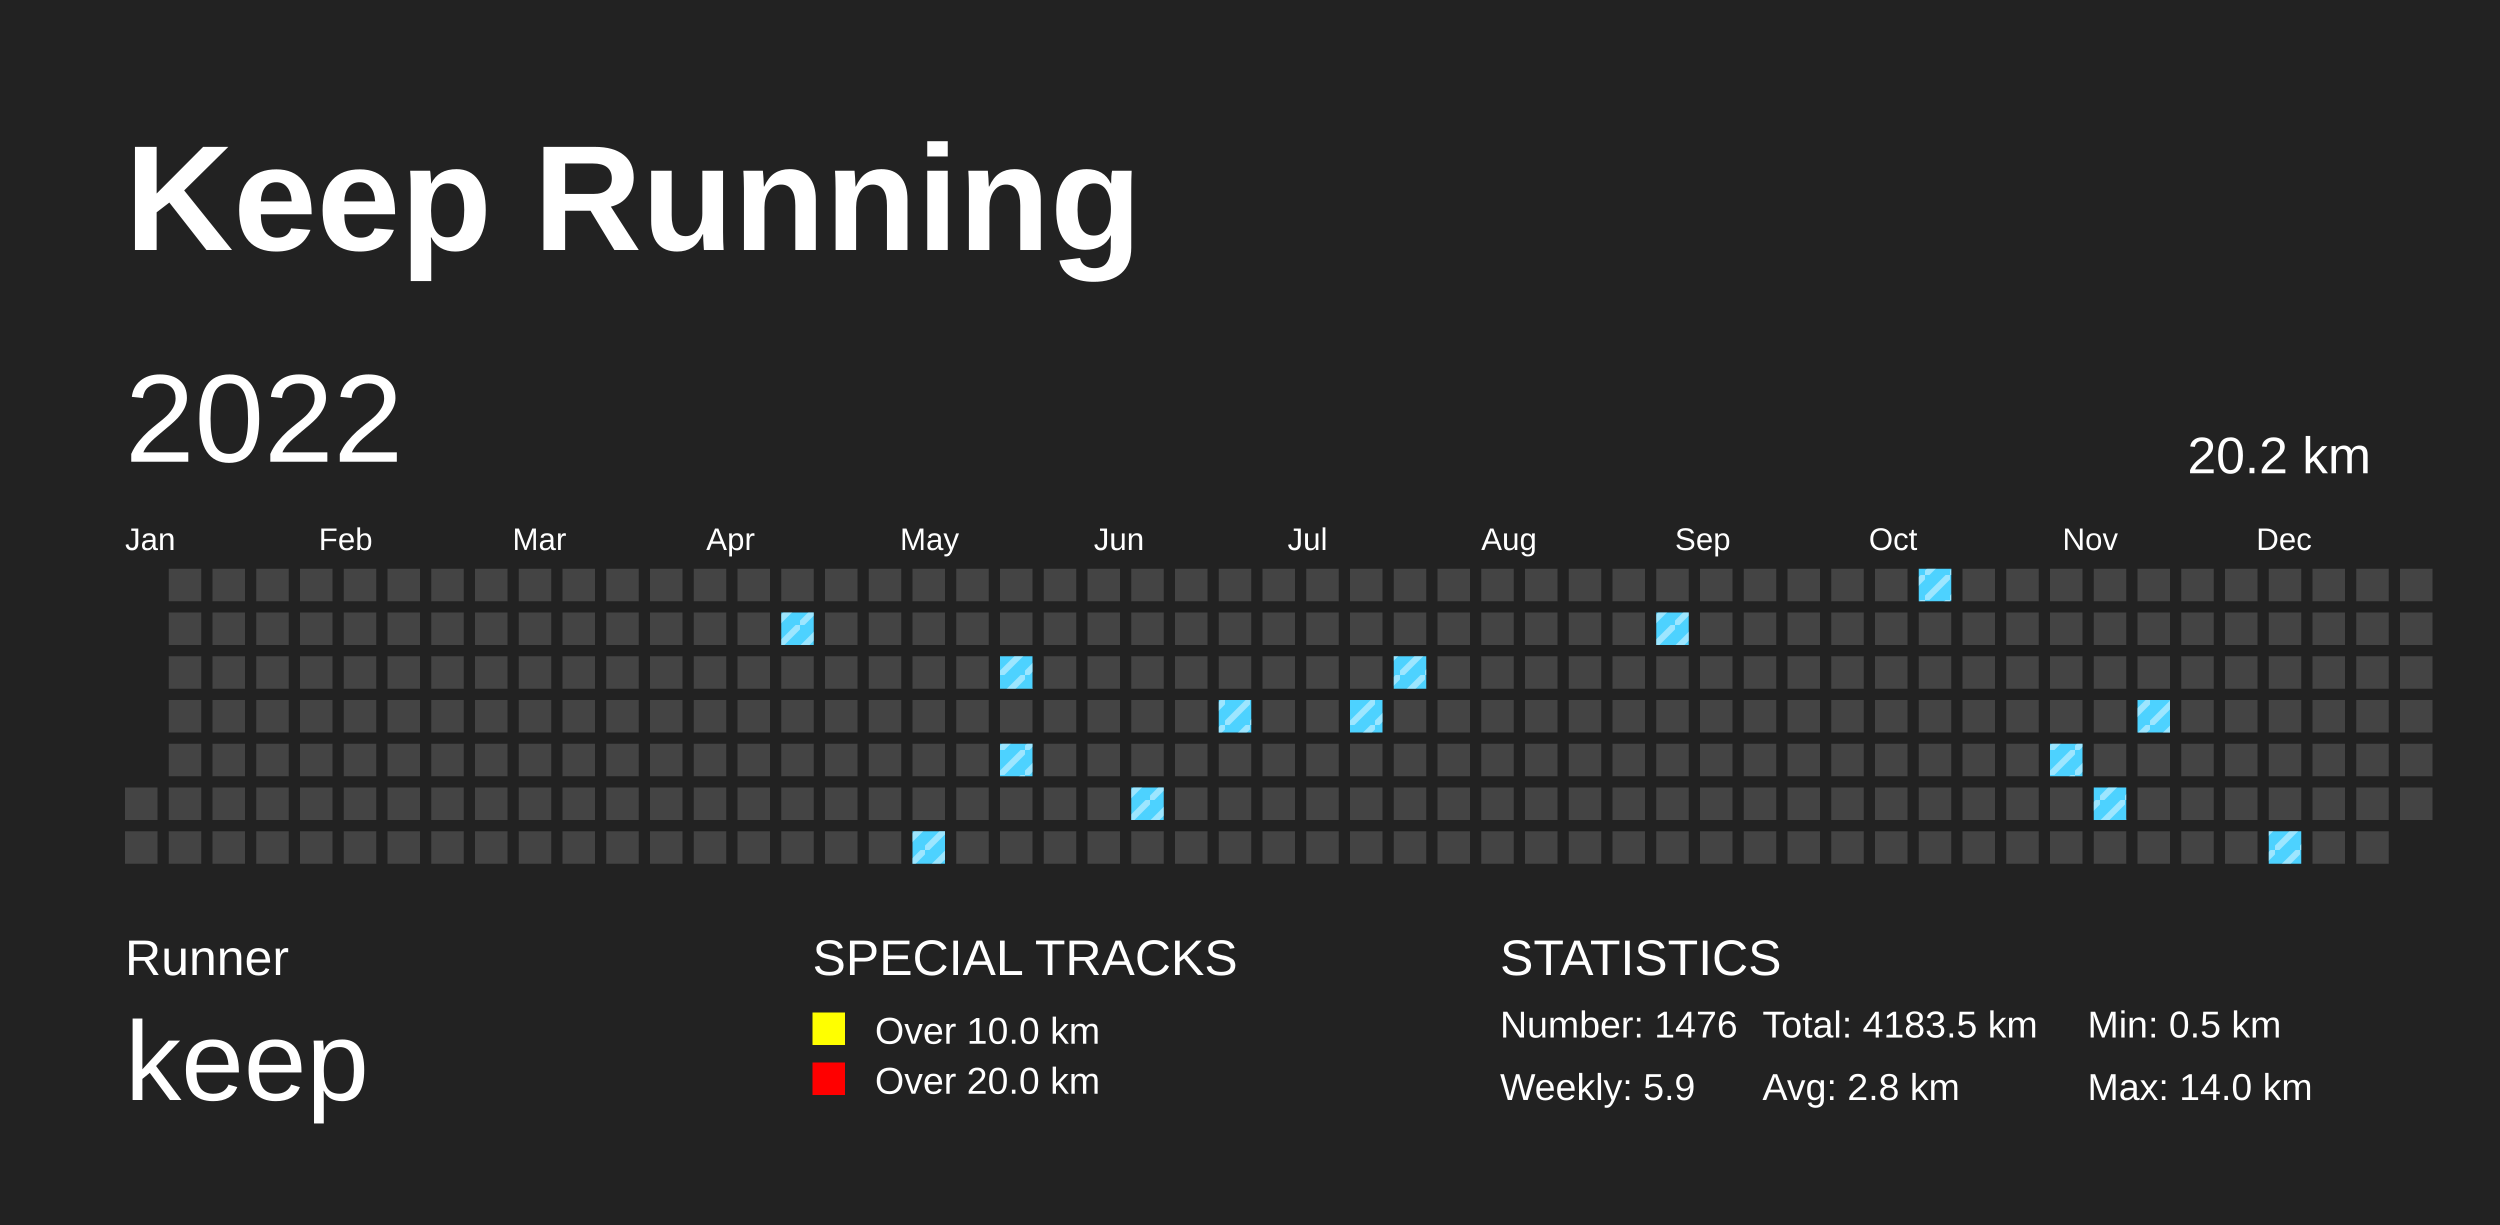
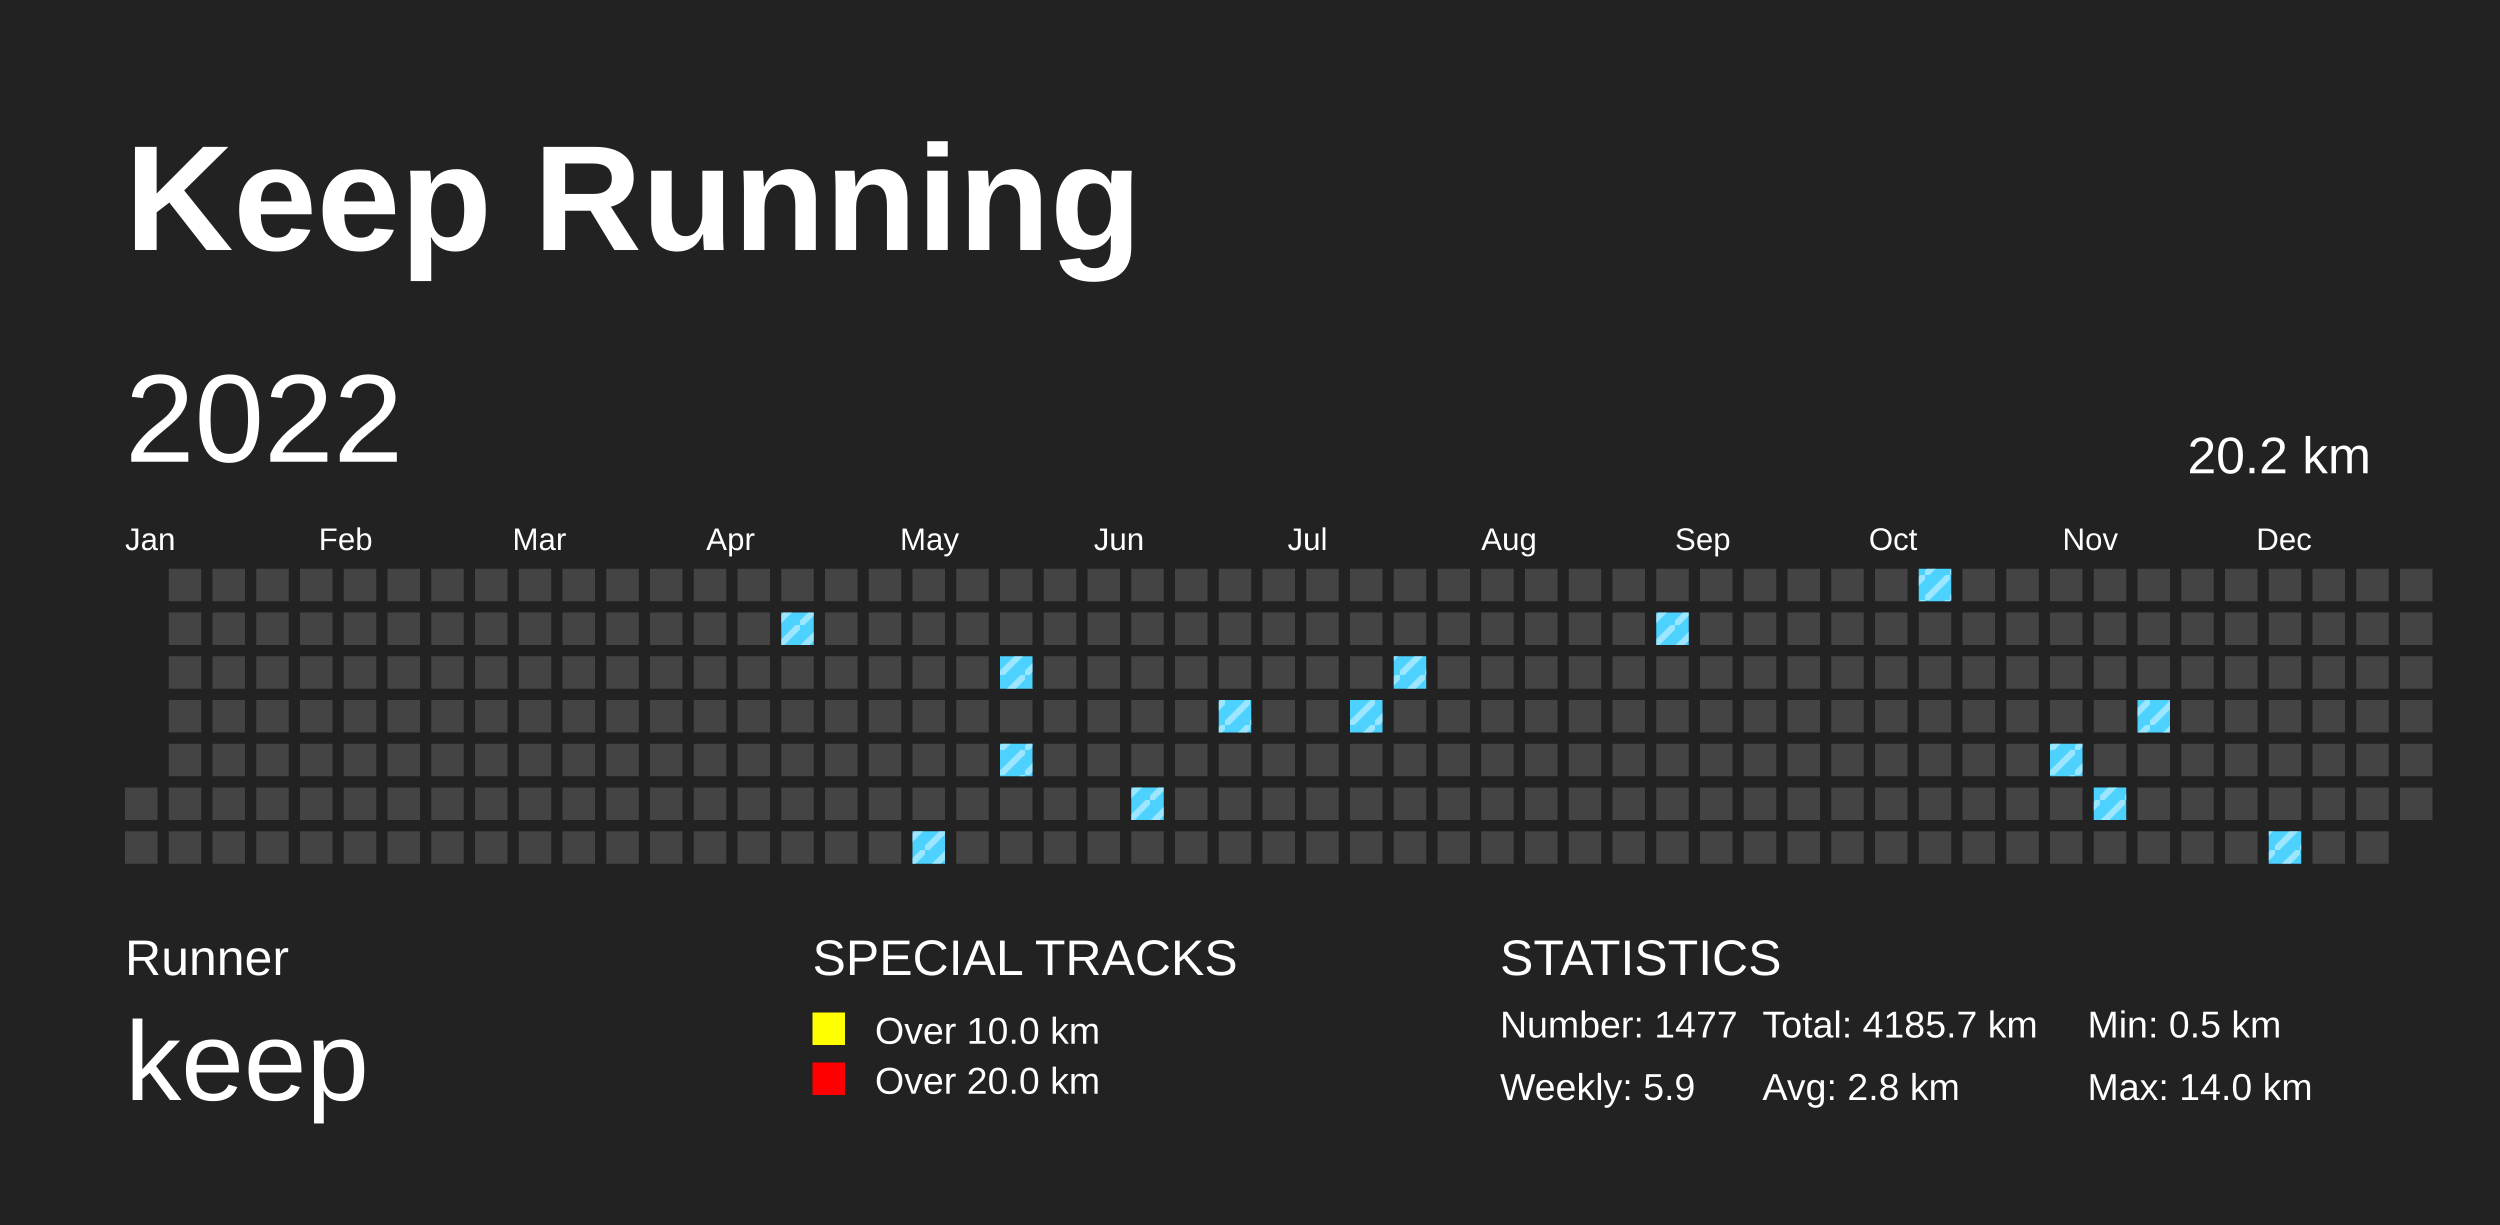
<svg xmlns="http://www.w3.org/2000/svg" baseProfile="full" height="98mm" version="1.1" viewBox="0,0,200,98" width="200mm">
  <defs>
    <pattern height="2" id="indoor-stripe" patternUnits="userSpaceOnUse" width="2">
      <line stroke="white" stroke-opacity="0.45" stroke-width="0.5" x1="0" x2="2" y1="2" y2="0" />
    </pattern>
  </defs>
  <rect fill="#222222" height="98" width="200" x="0" y="0" />
  <text fill="#FFFFFF" style="font-size:12px; font-family:Arial; font-weight:bold;" x="10" y="20">Keep Running</text>
  <text fill="#FFFFFF" style="font-size:4px; font-family:Arial" x="10" y="78">Runner</text>
  <text fill="#FFFFFF" style="font-size:9px; font-family:Arial" x="10" y="88">keep</text>
  <text fill="#FFFFFF" style="font-size:4px; font-family:Arial" x="65" y="78">SPECIAL TRACKS</text>
  <rect fill="yellow" height="2.6" width="2.6" x="65" y="81" />
  <text fill="#FFFFFF" style="font-size:3px; font-family:Arial" x="70" y="83.5">Over 10.0 km</text>
  <rect fill="red" height="2.6" width="2.6" x="65" y="85" />
  <text fill="#FFFFFF" style="font-size:3px; font-family:Arial" x="70" y="87.5">Over 20.0 km</text>
  <text fill="#FFFFFF" style="font-size:4px; font-family:Arial" x="120" y="78">STATISTICS</text>
-   <text fill="#FFFFFF" style="font-size:3px; font-family:Arial" x="120" y="83">Number: 1476</text>
+   <text fill="#FFFFFF" style="font-size:3px; font-family:Arial" x="120" y="83">Number: 1477</text>
  <text fill="#FFFFFF" style="font-size:3px; font-family:Arial" x="120" y="88">Weekly: 5.9</text>
-   <text fill="#FFFFFF" style="font-size:3px; font-family:Arial" x="141" y="83">Total: 4183.5 km</text>
+   <text fill="#FFFFFF" style="font-size:3px; font-family:Arial" x="141" y="83">Total: 4185.7 km</text>
  <text fill="#FFFFFF" style="font-size:3px; font-family:Arial" x="141" y="88">Avg: 2.8 km</text>
  <text fill="#FFFFFF" style="font-size:3px; font-family:Arial" x="167" y="83">Min: 0.5 km</text>
  <text fill="#FFFFFF" style="font-size:3px; font-family:Arial" x="167" y="88">Max: 14.0 km</text>
  <text dominant-baseline="hanging" fill="#FFFFFF" style="font-size:10.0px; font-family:Arial;" x="10" y="30">2022</text>
  <text dominant-baseline="hanging" fill="#FFFFFF" style="font-size:4.125px; font-family:Arial;" x="175" y="35">20.2 km</text>
  <text fill="#FFFFFF" style="font-size:2.5px; font-family:Arial" x="10.0" y="44">Jan</text>
  <text fill="#FFFFFF" style="font-size:2.5px; font-family:Arial" x="25.5" y="44">Feb</text>
  <text fill="#FFFFFF" style="font-size:2.5px; font-family:Arial" x="41.0" y="44">Mar</text>
  <text fill="#FFFFFF" style="font-size:2.5px; font-family:Arial" x="56.5" y="44">Apr</text>
  <text fill="#FFFFFF" style="font-size:2.5px; font-family:Arial" x="72.0" y="44">May</text>
  <text fill="#FFFFFF" style="font-size:2.5px; font-family:Arial" x="87.5" y="44">Jun</text>
  <text fill="#FFFFFF" style="font-size:2.5px; font-family:Arial" x="103.0" y="44">Jul</text>
  <text fill="#FFFFFF" style="font-size:2.5px; font-family:Arial" x="118.5" y="44">Aug</text>
  <text fill="#FFFFFF" style="font-size:2.5px; font-family:Arial" x="134.0" y="44">Sep</text>
  <text fill="#FFFFFF" style="font-size:2.5px; font-family:Arial" x="149.5" y="44">Oct</text>
  <text fill="#FFFFFF" style="font-size:2.5px; font-family:Arial" x="165.0" y="44">Nov</text>
  <text fill="#FFFFFF" style="font-size:2.5px; font-family:Arial" x="180.5" y="44">Dec</text>
  <rect fill="#444444" height="2.6" width="2.6" x="10.0" y="63.0" />
  <rect fill="#444444" height="2.6" width="2.6" x="10.0" y="66.5" />
  <rect fill="#444444" height="2.6" width="2.6" x="13.5" y="45.5" />
  <rect fill="#444444" height="2.6" width="2.6" x="13.5" y="49.0" />
  <rect fill="#444444" height="2.6" width="2.6" x="13.5" y="52.5" />
  <rect fill="#444444" height="2.6" width="2.6" x="13.5" y="56.0" />
  <rect fill="#444444" height="2.6" width="2.6" x="13.5" y="59.5" />
  <rect fill="#444444" height="2.6" width="2.6" x="13.5" y="63.0" />
  <rect fill="#444444" height="2.6" width="2.6" x="13.5" y="66.5" />
  <rect fill="#444444" height="2.6" width="2.6" x="17.0" y="45.5" />
  <rect fill="#444444" height="2.6" width="2.6" x="17.0" y="49.0" />
  <rect fill="#444444" height="2.6" width="2.6" x="17.0" y="52.5" />
  <rect fill="#444444" height="2.6" width="2.6" x="17.0" y="56.0" />
  <rect fill="#444444" height="2.6" width="2.6" x="17.0" y="59.5" />
  <rect fill="#444444" height="2.6" width="2.6" x="17.0" y="63.0" />
  <rect fill="#444444" height="2.6" width="2.6" x="17.0" y="66.5" />
  <rect fill="#444444" height="2.6" width="2.6" x="20.5" y="45.5" />
  <rect fill="#444444" height="2.6" width="2.6" x="20.5" y="49.0" />
  <rect fill="#444444" height="2.6" width="2.6" x="20.5" y="52.5" />
  <rect fill="#444444" height="2.6" width="2.6" x="20.5" y="56.0" />
  <rect fill="#444444" height="2.6" width="2.6" x="20.5" y="59.5" />
  <rect fill="#444444" height="2.6" width="2.6" x="20.5" y="63.0" />
  <rect fill="#444444" height="2.6" width="2.6" x="20.5" y="66.5" />
  <rect fill="#444444" height="2.6" width="2.6" x="24.0" y="45.5" />
  <rect fill="#444444" height="2.6" width="2.6" x="24.0" y="49.0" />
  <rect fill="#444444" height="2.6" width="2.6" x="24.0" y="52.5" />
  <rect fill="#444444" height="2.6" width="2.6" x="24.0" y="56.0" />
  <rect fill="#444444" height="2.6" width="2.6" x="24.0" y="59.5" />
  <rect fill="#444444" height="2.6" width="2.6" x="24.0" y="63.0" />
  <rect fill="#444444" height="2.6" width="2.6" x="24.0" y="66.5" />
  <rect fill="#444444" height="2.6" width="2.6" x="27.5" y="45.5" />
  <rect fill="#444444" height="2.6" width="2.6" x="27.5" y="49.0" />
  <rect fill="#444444" height="2.6" width="2.6" x="27.5" y="52.5" />
  <rect fill="#444444" height="2.6" width="2.6" x="27.5" y="56.0" />
  <rect fill="#444444" height="2.6" width="2.6" x="27.5" y="59.5" />
  <rect fill="#444444" height="2.6" width="2.6" x="27.5" y="63.0" />
  <rect fill="#444444" height="2.6" width="2.6" x="27.5" y="66.5" />
  <rect fill="#444444" height="2.6" width="2.6" x="31.0" y="45.5" />
  <rect fill="#444444" height="2.6" width="2.6" x="31.0" y="49.0" />
  <rect fill="#444444" height="2.6" width="2.6" x="31.0" y="52.5" />
  <rect fill="#444444" height="2.6" width="2.6" x="31.0" y="56.0" />
  <rect fill="#444444" height="2.6" width="2.6" x="31.0" y="59.5" />
  <rect fill="#444444" height="2.6" width="2.6" x="31.0" y="63.0" />
  <rect fill="#444444" height="2.6" width="2.6" x="31.0" y="66.5" />
  <rect fill="#444444" height="2.6" width="2.6" x="34.5" y="45.5" />
  <rect fill="#444444" height="2.6" width="2.6" x="34.5" y="49.0" />
  <rect fill="#444444" height="2.6" width="2.6" x="34.5" y="52.5" />
  <rect fill="#444444" height="2.6" width="2.6" x="34.5" y="56.0" />
  <rect fill="#444444" height="2.6" width="2.6" x="34.5" y="59.5" />
  <rect fill="#444444" height="2.6" width="2.6" x="34.5" y="63.0" />
  <rect fill="#444444" height="2.6" width="2.6" x="34.5" y="66.5" />
  <rect fill="#444444" height="2.6" width="2.6" x="38.0" y="45.5" />
  <rect fill="#444444" height="2.6" width="2.6" x="38.0" y="49.0" />
  <rect fill="#444444" height="2.6" width="2.6" x="38.0" y="52.5" />
  <rect fill="#444444" height="2.6" width="2.6" x="38.0" y="56.0" />
  <rect fill="#444444" height="2.6" width="2.6" x="38.0" y="59.5" />
  <rect fill="#444444" height="2.6" width="2.6" x="38.0" y="63.0" />
  <rect fill="#444444" height="2.6" width="2.6" x="38.0" y="66.5" />
  <rect fill="#444444" height="2.6" width="2.6" x="41.5" y="45.5" />
  <rect fill="#444444" height="2.6" width="2.6" x="41.5" y="49.0" />
  <rect fill="#444444" height="2.6" width="2.6" x="41.5" y="52.5" />
  <rect fill="#444444" height="2.6" width="2.6" x="41.5" y="56.0" />
  <rect fill="#444444" height="2.6" width="2.6" x="41.5" y="59.5" />
  <rect fill="#444444" height="2.6" width="2.6" x="41.5" y="63.0" />
  <rect fill="#444444" height="2.6" width="2.6" x="41.5" y="66.5" />
  <rect fill="#444444" height="2.6" width="2.6" x="45.0" y="45.5" />
  <rect fill="#444444" height="2.6" width="2.6" x="45.0" y="49.0" />
  <rect fill="#444444" height="2.6" width="2.6" x="45.0" y="52.5" />
  <rect fill="#444444" height="2.6" width="2.6" x="45.0" y="56.0" />
  <rect fill="#444444" height="2.6" width="2.6" x="45.0" y="59.5" />
  <rect fill="#444444" height="2.6" width="2.6" x="45.0" y="63.0" />
  <rect fill="#444444" height="2.6" width="2.6" x="45.0" y="66.5" />
  <rect fill="#444444" height="2.6" width="2.6" x="48.5" y="45.5" />
  <rect fill="#444444" height="2.6" width="2.6" x="48.5" y="49.0" />
  <rect fill="#444444" height="2.6" width="2.6" x="48.5" y="52.5" />
  <rect fill="#444444" height="2.6" width="2.6" x="48.5" y="56.0" />
  <rect fill="#444444" height="2.6" width="2.6" x="48.5" y="59.5" />
  <rect fill="#444444" height="2.6" width="2.6" x="48.5" y="63.0" />
  <rect fill="#444444" height="2.6" width="2.6" x="48.5" y="66.5" />
  <rect fill="#444444" height="2.6" width="2.6" x="52.0" y="45.5" />
  <rect fill="#444444" height="2.6" width="2.6" x="52.0" y="49.0" />
  <rect fill="#444444" height="2.6" width="2.6" x="52.0" y="52.5" />
  <rect fill="#444444" height="2.6" width="2.6" x="52.0" y="56.0" />
  <rect fill="#444444" height="2.6" width="2.6" x="52.0" y="59.5" />
  <rect fill="#444444" height="2.6" width="2.6" x="52.0" y="63.0" />
  <rect fill="#444444" height="2.6" width="2.6" x="52.0" y="66.5" />
  <rect fill="#444444" height="2.6" width="2.6" x="55.5" y="45.5" />
  <rect fill="#444444" height="2.6" width="2.6" x="55.5" y="49.0" />
  <rect fill="#444444" height="2.6" width="2.6" x="55.5" y="52.5" />
  <rect fill="#444444" height="2.6" width="2.6" x="55.5" y="56.0" />
  <rect fill="#444444" height="2.6" width="2.6" x="55.5" y="59.5" />
  <rect fill="#444444" height="2.6" width="2.6" x="55.5" y="63.0" />
  <rect fill="#444444" height="2.6" width="2.6" x="55.5" y="66.5" />
  <rect fill="#444444" height="2.6" width="2.6" x="59.0" y="45.5" />
  <rect fill="#444444" height="2.6" width="2.6" x="59.0" y="49.0" />
  <rect fill="#444444" height="2.6" width="2.6" x="59.0" y="52.5" />
  <rect fill="#444444" height="2.6" width="2.6" x="59.0" y="56.0" />
  <rect fill="#444444" height="2.6" width="2.6" x="59.0" y="59.5" />
  <rect fill="#444444" height="2.6" width="2.6" x="59.0" y="63.0" />
  <rect fill="#444444" height="2.6" width="2.6" x="59.0" y="66.5" />
  <rect fill="#444444" height="2.6" width="2.6" x="62.5" y="45.5" />
  <rect fill="#4DD2FF" height="2.6" width="2.6" x="62.5" y="49.0" />
  <rect fill="url(#indoor-stripe)" height="2.6" style="pointer-events: none;" width="2.6" x="62.5" y="49.0" />
  <rect fill="#444444" height="2.6" width="2.6" x="62.5" y="52.5" />
  <rect fill="#444444" height="2.6" width="2.6" x="62.5" y="56.0" />
  <rect fill="#444444" height="2.6" width="2.6" x="62.5" y="59.5" />
  <rect fill="#444444" height="2.6" width="2.6" x="62.5" y="63.0" />
  <rect fill="#444444" height="2.6" width="2.6" x="62.5" y="66.5" />
  <rect fill="#444444" height="2.6" width="2.6" x="66.0" y="45.5" />
  <rect fill="#444444" height="2.6" width="2.6" x="66.0" y="49.0" />
  <rect fill="#444444" height="2.6" width="2.6" x="66.0" y="52.5" />
  <rect fill="#444444" height="2.6" width="2.6" x="66.0" y="56.0" />
  <rect fill="#444444" height="2.6" width="2.6" x="66.0" y="59.5" />
  <rect fill="#444444" height="2.6" width="2.6" x="66.0" y="63.0" />
  <rect fill="#444444" height="2.6" width="2.6" x="66.0" y="66.5" />
  <rect fill="#444444" height="2.6" width="2.6" x="69.5" y="45.5" />
  <rect fill="#444444" height="2.6" width="2.6" x="69.5" y="49.0" />
  <rect fill="#444444" height="2.6" width="2.6" x="69.5" y="52.5" />
  <rect fill="#444444" height="2.6" width="2.6" x="69.5" y="56.0" />
  <rect fill="#444444" height="2.6" width="2.6" x="69.5" y="59.5" />
  <rect fill="#444444" height="2.6" width="2.6" x="69.5" y="63.0" />
  <rect fill="#444444" height="2.6" width="2.6" x="69.5" y="66.5" />
  <rect fill="#444444" height="2.6" width="2.6" x="73.0" y="45.5" />
  <rect fill="#444444" height="2.6" width="2.6" x="73.0" y="49.0" />
  <rect fill="#444444" height="2.6" width="2.6" x="73.0" y="52.5" />
  <rect fill="#444444" height="2.6" width="2.6" x="73.0" y="56.0" />
  <rect fill="#444444" height="2.6" width="2.6" x="73.0" y="59.5" />
  <rect fill="#444444" height="2.6" width="2.6" x="73.0" y="63.0" />
  <rect fill="#4DD2FF" height="2.6" width="2.6" x="73.0" y="66.5" />
  <rect fill="url(#indoor-stripe)" height="2.6" style="pointer-events: none;" width="2.6" x="73.0" y="66.5" />
  <rect fill="#444444" height="2.6" width="2.6" x="76.5" y="45.5" />
  <rect fill="#444444" height="2.6" width="2.6" x="76.5" y="49.0" />
  <rect fill="#444444" height="2.6" width="2.6" x="76.5" y="52.5" />
  <rect fill="#444444" height="2.6" width="2.6" x="76.5" y="56.0" />
  <rect fill="#444444" height="2.6" width="2.6" x="76.5" y="59.5" />
  <rect fill="#444444" height="2.6" width="2.6" x="76.5" y="63.0" />
  <rect fill="#444444" height="2.6" width="2.6" x="76.5" y="66.5" />
  <rect fill="#444444" height="2.6" width="2.6" x="80.0" y="45.5" />
  <rect fill="#444444" height="2.6" width="2.6" x="80.0" y="49.0" />
  <rect fill="#4DD2FF" height="2.6" width="2.6" x="80.0" y="52.5" />
  <rect fill="url(#indoor-stripe)" height="2.6" style="pointer-events: none;" width="2.6" x="80.0" y="52.5" />
  <rect fill="#444444" height="2.6" width="2.6" x="80.0" y="56.0" />
  <rect fill="#4DD2FF" height="2.6" width="2.6" x="80.0" y="59.5" />
  <rect fill="url(#indoor-stripe)" height="2.6" style="pointer-events: none;" width="2.6" x="80.0" y="59.5" />
  <rect fill="#444444" height="2.6" width="2.6" x="80.0" y="63.0" />
  <rect fill="#444444" height="2.6" width="2.6" x="80.0" y="66.5" />
  <rect fill="#444444" height="2.6" width="2.6" x="83.5" y="45.5" />
  <rect fill="#444444" height="2.6" width="2.6" x="83.5" y="49.0" />
  <rect fill="#444444" height="2.6" width="2.6" x="83.5" y="52.5" />
  <rect fill="#444444" height="2.6" width="2.6" x="83.5" y="56.0" />
  <rect fill="#444444" height="2.6" width="2.6" x="83.5" y="59.5" />
  <rect fill="#444444" height="2.6" width="2.6" x="83.5" y="63.0" />
  <rect fill="#444444" height="2.6" width="2.6" x="83.5" y="66.5" />
  <rect fill="#444444" height="2.6" width="2.6" x="87.0" y="45.5" />
  <rect fill="#444444" height="2.6" width="2.6" x="87.0" y="49.0" />
  <rect fill="#444444" height="2.6" width="2.6" x="87.0" y="52.5" />
  <rect fill="#444444" height="2.6" width="2.6" x="87.0" y="56.0" />
  <rect fill="#444444" height="2.6" width="2.6" x="87.0" y="59.5" />
  <rect fill="#444444" height="2.6" width="2.6" x="87.0" y="63.0" />
  <rect fill="#444444" height="2.6" width="2.6" x="87.0" y="66.5" />
  <rect fill="#444444" height="2.6" width="2.6" x="90.5" y="45.5" />
  <rect fill="#444444" height="2.6" width="2.6" x="90.5" y="49.0" />
  <rect fill="#444444" height="2.6" width="2.6" x="90.5" y="52.5" />
  <rect fill="#444444" height="2.6" width="2.6" x="90.5" y="56.0" />
  <rect fill="#444444" height="2.6" width="2.6" x="90.5" y="59.5" />
  <rect fill="#4DD2FF" height="2.6" width="2.6" x="90.5" y="63.0" />
  <rect fill="url(#indoor-stripe)" height="2.6" style="pointer-events: none;" width="2.6" x="90.5" y="63.0" />
  <rect fill="#444444" height="2.6" width="2.6" x="90.5" y="66.5" />
  <rect fill="#444444" height="2.6" width="2.6" x="94.0" y="45.5" />
  <rect fill="#444444" height="2.6" width="2.6" x="94.0" y="49.0" />
  <rect fill="#444444" height="2.6" width="2.6" x="94.0" y="52.5" />
  <rect fill="#444444" height="2.6" width="2.6" x="94.0" y="56.0" />
  <rect fill="#444444" height="2.6" width="2.6" x="94.0" y="59.5" />
  <rect fill="#444444" height="2.6" width="2.6" x="94.0" y="63.0" />
  <rect fill="#444444" height="2.6" width="2.6" x="94.0" y="66.5" />
  <rect fill="#444444" height="2.6" width="2.6" x="97.5" y="45.5" />
  <rect fill="#444444" height="2.6" width="2.6" x="97.5" y="49.0" />
  <rect fill="#444444" height="2.6" width="2.6" x="97.5" y="52.5" />
  <rect fill="#4DD2FF" height="2.6" width="2.6" x="97.5" y="56.0" />
  <rect fill="url(#indoor-stripe)" height="2.6" style="pointer-events: none;" width="2.6" x="97.5" y="56.0" />
  <rect fill="#444444" height="2.6" width="2.6" x="97.5" y="59.5" />
  <rect fill="#444444" height="2.6" width="2.6" x="97.5" y="63.0" />
  <rect fill="#444444" height="2.6" width="2.6" x="97.5" y="66.5" />
  <rect fill="#444444" height="2.6" width="2.6" x="101.0" y="45.5" />
  <rect fill="#444444" height="2.6" width="2.6" x="101.0" y="49.0" />
  <rect fill="#444444" height="2.6" width="2.6" x="101.0" y="52.5" />
  <rect fill="#444444" height="2.6" width="2.6" x="101.0" y="56.0" />
  <rect fill="#444444" height="2.6" width="2.6" x="101.0" y="59.5" />
  <rect fill="#444444" height="2.6" width="2.6" x="101.0" y="63.0" />
  <rect fill="#444444" height="2.6" width="2.6" x="101.0" y="66.5" />
  <rect fill="#444444" height="2.6" width="2.6" x="104.5" y="45.5" />
  <rect fill="#444444" height="2.6" width="2.6" x="104.5" y="49.0" />
  <rect fill="#444444" height="2.6" width="2.6" x="104.5" y="52.5" />
  <rect fill="#444444" height="2.6" width="2.6" x="104.5" y="56.0" />
  <rect fill="#444444" height="2.6" width="2.6" x="104.5" y="59.5" />
  <rect fill="#444444" height="2.6" width="2.6" x="104.5" y="63.0" />
  <rect fill="#444444" height="2.6" width="2.6" x="104.5" y="66.5" />
  <rect fill="#444444" height="2.6" width="2.6" x="108.0" y="45.5" />
  <rect fill="#444444" height="2.6" width="2.6" x="108.0" y="49.0" />
  <rect fill="#444444" height="2.6" width="2.6" x="108.0" y="52.5" />
  <rect fill="#4DD2FF" height="2.6" width="2.6" x="108.0" y="56.0" />
  <rect fill="url(#indoor-stripe)" height="2.6" style="pointer-events: none;" width="2.6" x="108.0" y="56.0" />
  <rect fill="#444444" height="2.6" width="2.6" x="108.0" y="59.5" />
  <rect fill="#444444" height="2.6" width="2.6" x="108.0" y="63.0" />
  <rect fill="#444444" height="2.6" width="2.6" x="108.0" y="66.5" />
  <rect fill="#444444" height="2.6" width="2.6" x="111.5" y="45.5" />
  <rect fill="#444444" height="2.6" width="2.6" x="111.5" y="49.0" />
  <rect fill="#4DD2FF" height="2.6" width="2.6" x="111.5" y="52.5" />
  <rect fill="url(#indoor-stripe)" height="2.6" style="pointer-events: none;" width="2.6" x="111.5" y="52.5" />
  <rect fill="#444444" height="2.6" width="2.6" x="111.5" y="56.0" />
  <rect fill="#444444" height="2.6" width="2.6" x="111.5" y="59.5" />
  <rect fill="#444444" height="2.6" width="2.6" x="111.5" y="63.0" />
  <rect fill="#444444" height="2.6" width="2.6" x="111.5" y="66.5" />
  <rect fill="#444444" height="2.6" width="2.6" x="115.0" y="45.5" />
  <rect fill="#444444" height="2.6" width="2.6" x="115.0" y="49.0" />
  <rect fill="#444444" height="2.6" width="2.6" x="115.0" y="52.5" />
  <rect fill="#444444" height="2.6" width="2.6" x="115.0" y="56.0" />
  <rect fill="#444444" height="2.6" width="2.6" x="115.0" y="59.5" />
  <rect fill="#444444" height="2.6" width="2.6" x="115.0" y="63.0" />
  <rect fill="#444444" height="2.6" width="2.6" x="115.0" y="66.5" />
  <rect fill="#444444" height="2.6" width="2.6" x="118.5" y="45.5" />
  <rect fill="#444444" height="2.6" width="2.6" x="118.5" y="49.0" />
  <rect fill="#444444" height="2.6" width="2.6" x="118.5" y="52.5" />
  <rect fill="#444444" height="2.6" width="2.6" x="118.5" y="56.0" />
  <rect fill="#444444" height="2.6" width="2.6" x="118.5" y="59.5" />
  <rect fill="#444444" height="2.6" width="2.6" x="118.5" y="63.0" />
  <rect fill="#444444" height="2.6" width="2.6" x="118.5" y="66.5" />
  <rect fill="#444444" height="2.6" width="2.6" x="122.0" y="45.5" />
  <rect fill="#444444" height="2.6" width="2.6" x="122.0" y="49.0" />
  <rect fill="#444444" height="2.6" width="2.6" x="122.0" y="52.5" />
  <rect fill="#444444" height="2.6" width="2.6" x="122.0" y="56.0" />
  <rect fill="#444444" height="2.6" width="2.6" x="122.0" y="59.5" />
  <rect fill="#444444" height="2.6" width="2.6" x="122.0" y="63.0" />
  <rect fill="#444444" height="2.6" width="2.6" x="122.0" y="66.5" />
  <rect fill="#444444" height="2.6" width="2.6" x="125.5" y="45.5" />
  <rect fill="#444444" height="2.6" width="2.6" x="125.5" y="49.0" />
  <rect fill="#444444" height="2.6" width="2.6" x="125.5" y="52.5" />
  <rect fill="#444444" height="2.6" width="2.6" x="125.5" y="56.0" />
  <rect fill="#444444" height="2.6" width="2.6" x="125.5" y="59.5" />
  <rect fill="#444444" height="2.6" width="2.6" x="125.5" y="63.0" />
  <rect fill="#444444" height="2.6" width="2.6" x="125.5" y="66.5" />
  <rect fill="#444444" height="2.6" width="2.6" x="129.0" y="45.5" />
  <rect fill="#444444" height="2.6" width="2.6" x="129.0" y="49.0" />
  <rect fill="#444444" height="2.6" width="2.6" x="129.0" y="52.5" />
  <rect fill="#444444" height="2.6" width="2.6" x="129.0" y="56.0" />
  <rect fill="#444444" height="2.6" width="2.6" x="129.0" y="59.5" />
  <rect fill="#444444" height="2.6" width="2.6" x="129.0" y="63.0" />
  <rect fill="#444444" height="2.6" width="2.6" x="129.0" y="66.5" />
  <rect fill="#444444" height="2.6" width="2.6" x="132.5" y="45.5" />
  <rect fill="#4DD2FF" height="2.6" width="2.6" x="132.5" y="49.0" />
  <rect fill="url(#indoor-stripe)" height="2.6" style="pointer-events: none;" width="2.6" x="132.5" y="49.0" />
  <rect fill="#444444" height="2.6" width="2.6" x="132.5" y="52.5" />
  <rect fill="#444444" height="2.6" width="2.6" x="132.5" y="56.0" />
  <rect fill="#444444" height="2.6" width="2.6" x="132.5" y="59.5" />
  <rect fill="#444444" height="2.6" width="2.6" x="132.5" y="63.0" />
  <rect fill="#444444" height="2.6" width="2.6" x="132.5" y="66.5" />
  <rect fill="#444444" height="2.6" width="2.6" x="136.0" y="45.5" />
  <rect fill="#444444" height="2.6" width="2.6" x="136.0" y="49.0" />
  <rect fill="#444444" height="2.6" width="2.6" x="136.0" y="52.5" />
  <rect fill="#444444" height="2.6" width="2.6" x="136.0" y="56.0" />
  <rect fill="#444444" height="2.6" width="2.6" x="136.0" y="59.5" />
  <rect fill="#444444" height="2.6" width="2.6" x="136.0" y="63.0" />
  <rect fill="#444444" height="2.6" width="2.6" x="136.0" y="66.5" />
  <rect fill="#444444" height="2.6" width="2.6" x="139.5" y="45.5" />
  <rect fill="#444444" height="2.6" width="2.6" x="139.5" y="49.0" />
  <rect fill="#444444" height="2.6" width="2.6" x="139.5" y="52.5" />
  <rect fill="#444444" height="2.6" width="2.6" x="139.5" y="56.0" />
  <rect fill="#444444" height="2.6" width="2.6" x="139.5" y="59.5" />
  <rect fill="#444444" height="2.6" width="2.6" x="139.5" y="63.0" />
  <rect fill="#444444" height="2.6" width="2.6" x="139.5" y="66.5" />
  <rect fill="#444444" height="2.6" width="2.6" x="143.0" y="45.5" />
  <rect fill="#444444" height="2.6" width="2.6" x="143.0" y="49.0" />
  <rect fill="#444444" height="2.6" width="2.6" x="143.0" y="52.5" />
  <rect fill="#444444" height="2.6" width="2.6" x="143.0" y="56.0" />
  <rect fill="#444444" height="2.6" width="2.6" x="143.0" y="59.5" />
  <rect fill="#444444" height="2.6" width="2.6" x="143.0" y="63.0" />
  <rect fill="#444444" height="2.6" width="2.6" x="143.0" y="66.5" />
  <rect fill="#444444" height="2.6" width="2.6" x="146.5" y="45.5" />
  <rect fill="#444444" height="2.6" width="2.6" x="146.5" y="49.0" />
  <rect fill="#444444" height="2.6" width="2.6" x="146.5" y="52.5" />
  <rect fill="#444444" height="2.6" width="2.6" x="146.5" y="56.0" />
  <rect fill="#444444" height="2.6" width="2.6" x="146.5" y="59.5" />
  <rect fill="#444444" height="2.6" width="2.6" x="146.5" y="63.0" />
  <rect fill="#444444" height="2.6" width="2.6" x="146.5" y="66.5" />
  <rect fill="#444444" height="2.6" width="2.6" x="150.0" y="45.5" />
  <rect fill="#444444" height="2.6" width="2.6" x="150.0" y="49.0" />
  <rect fill="#444444" height="2.6" width="2.6" x="150.0" y="52.5" />
  <rect fill="#444444" height="2.6" width="2.6" x="150.0" y="56.0" />
  <rect fill="#444444" height="2.6" width="2.6" x="150.0" y="59.5" />
  <rect fill="#444444" height="2.6" width="2.6" x="150.0" y="63.0" />
  <rect fill="#444444" height="2.6" width="2.6" x="150.0" y="66.5" />
  <rect fill="#4DD2FF" height="2.6" width="2.6" x="153.5" y="45.5" />
  <rect fill="url(#indoor-stripe)" height="2.6" style="pointer-events: none;" width="2.6" x="153.5" y="45.5" />
  <rect fill="#444444" height="2.6" width="2.6" x="153.5" y="49.0" />
  <rect fill="#444444" height="2.6" width="2.6" x="153.5" y="52.5" />
  <rect fill="#444444" height="2.6" width="2.6" x="153.5" y="56.0" />
  <rect fill="#444444" height="2.6" width="2.6" x="153.5" y="59.5" />
  <rect fill="#444444" height="2.6" width="2.6" x="153.5" y="63.0" />
  <rect fill="#444444" height="2.6" width="2.6" x="153.5" y="66.5" />
  <rect fill="#444444" height="2.6" width="2.6" x="157.0" y="45.5" />
  <rect fill="#444444" height="2.6" width="2.6" x="157.0" y="49.0" />
  <rect fill="#444444" height="2.6" width="2.6" x="157.0" y="52.5" />
  <rect fill="#444444" height="2.6" width="2.6" x="157.0" y="56.0" />
  <rect fill="#444444" height="2.6" width="2.6" x="157.0" y="59.5" />
  <rect fill="#444444" height="2.6" width="2.6" x="157.0" y="63.0" />
  <rect fill="#444444" height="2.6" width="2.6" x="157.0" y="66.5" />
  <rect fill="#444444" height="2.6" width="2.6" x="160.5" y="45.5" />
  <rect fill="#444444" height="2.6" width="2.6" x="160.5" y="49.0" />
  <rect fill="#444444" height="2.6" width="2.6" x="160.5" y="52.5" />
  <rect fill="#444444" height="2.6" width="2.6" x="160.5" y="56.0" />
  <rect fill="#444444" height="2.6" width="2.6" x="160.5" y="59.5" />
  <rect fill="#444444" height="2.6" width="2.6" x="160.5" y="63.0" />
  <rect fill="#444444" height="2.6" width="2.6" x="160.5" y="66.5" />
  <rect fill="#444444" height="2.6" width="2.6" x="164.0" y="45.5" />
  <rect fill="#444444" height="2.6" width="2.6" x="164.0" y="49.0" />
  <rect fill="#444444" height="2.6" width="2.6" x="164.0" y="52.5" />
  <rect fill="#444444" height="2.6" width="2.6" x="164.0" y="56.0" />
  <rect fill="#4DD2FF" height="2.6" width="2.6" x="164.0" y="59.5" />
  <rect fill="url(#indoor-stripe)" height="2.6" style="pointer-events: none;" width="2.6" x="164.0" y="59.5" />
  <rect fill="#444444" height="2.6" width="2.6" x="164.0" y="63.0" />
  <rect fill="#444444" height="2.6" width="2.6" x="164.0" y="66.5" />
  <rect fill="#444444" height="2.6" width="2.6" x="167.5" y="45.5" />
  <rect fill="#444444" height="2.6" width="2.6" x="167.5" y="49.0" />
  <rect fill="#444444" height="2.6" width="2.6" x="167.5" y="52.5" />
  <rect fill="#444444" height="2.6" width="2.6" x="167.5" y="56.0" />
  <rect fill="#444444" height="2.6" width="2.6" x="167.5" y="59.5" />
  <rect fill="#4DD2FF" height="2.6" width="2.6" x="167.5" y="63.0" />
  <rect fill="url(#indoor-stripe)" height="2.6" style="pointer-events: none;" width="2.6" x="167.5" y="63.0" />
  <rect fill="#444444" height="2.6" width="2.6" x="167.5" y="66.5" />
  <rect fill="#444444" height="2.6" width="2.6" x="171.0" y="45.5" />
  <rect fill="#444444" height="2.6" width="2.6" x="171.0" y="49.0" />
  <rect fill="#444444" height="2.6" width="2.6" x="171.0" y="52.5" />
  <rect fill="#4DD2FF" height="2.6" width="2.6" x="171.0" y="56.0" />
  <rect fill="url(#indoor-stripe)" height="2.6" style="pointer-events: none;" width="2.6" x="171.0" y="56.0" />
  <rect fill="#444444" height="2.6" width="2.6" x="171.0" y="59.5" />
  <rect fill="#444444" height="2.6" width="2.6" x="171.0" y="63.0" />
  <rect fill="#444444" height="2.6" width="2.6" x="171.0" y="66.5" />
  <rect fill="#444444" height="2.6" width="2.6" x="174.5" y="45.5" />
  <rect fill="#444444" height="2.6" width="2.6" x="174.5" y="49.0" />
  <rect fill="#444444" height="2.6" width="2.6" x="174.5" y="52.5" />
  <rect fill="#444444" height="2.6" width="2.6" x="174.5" y="56.0" />
  <rect fill="#444444" height="2.6" width="2.6" x="174.5" y="59.5" />
  <rect fill="#444444" height="2.6" width="2.6" x="174.5" y="63.0" />
  <rect fill="#444444" height="2.6" width="2.6" x="174.5" y="66.5" />
  <rect fill="#444444" height="2.6" width="2.6" x="178.0" y="45.5" />
  <rect fill="#444444" height="2.6" width="2.6" x="178.0" y="49.0" />
  <rect fill="#444444" height="2.6" width="2.6" x="178.0" y="52.5" />
  <rect fill="#444444" height="2.6" width="2.6" x="178.0" y="56.0" />
  <rect fill="#444444" height="2.6" width="2.6" x="178.0" y="59.5" />
  <rect fill="#444444" height="2.6" width="2.6" x="178.0" y="63.0" />
  <rect fill="#444444" height="2.6" width="2.6" x="178.0" y="66.5" />
  <rect fill="#444444" height="2.6" width="2.6" x="181.5" y="45.5" />
  <rect fill="#444444" height="2.6" width="2.6" x="181.5" y="49.0" />
  <rect fill="#444444" height="2.6" width="2.6" x="181.5" y="52.5" />
  <rect fill="#444444" height="2.6" width="2.6" x="181.5" y="56.0" />
  <rect fill="#444444" height="2.6" width="2.6" x="181.5" y="59.5" />
  <rect fill="#444444" height="2.6" width="2.6" x="181.5" y="63.0" />
  <rect fill="#4DD2FF" height="2.6" width="2.6" x="181.5" y="66.5" />
  <rect fill="url(#indoor-stripe)" height="2.6" style="pointer-events: none;" width="2.6" x="181.5" y="66.5" />
  <rect fill="#444444" height="2.6" width="2.6" x="185.0" y="45.5" />
  <rect fill="#444444" height="2.6" width="2.6" x="185.0" y="49.0" />
  <rect fill="#444444" height="2.6" width="2.6" x="185.0" y="52.5" />
  <rect fill="#444444" height="2.6" width="2.6" x="185.0" y="56.0" />
  <rect fill="#444444" height="2.6" width="2.6" x="185.0" y="59.5" />
  <rect fill="#444444" height="2.6" width="2.6" x="185.0" y="63.0" />
  <rect fill="#444444" height="2.6" width="2.6" x="185.0" y="66.5" />
  <rect fill="#444444" height="2.6" width="2.6" x="188.5" y="45.5" />
  <rect fill="#444444" height="2.6" width="2.6" x="188.5" y="49.0" />
  <rect fill="#444444" height="2.6" width="2.6" x="188.5" y="52.5" />
  <rect fill="#444444" height="2.6" width="2.6" x="188.5" y="56.0" />
  <rect fill="#444444" height="2.6" width="2.6" x="188.5" y="59.5" />
  <rect fill="#444444" height="2.6" width="2.6" x="188.5" y="63.0" />
  <rect fill="#444444" height="2.6" width="2.6" x="188.5" y="66.5" />
  <rect fill="#444444" height="2.6" width="2.6" x="192.0" y="45.5" />
  <rect fill="#444444" height="2.6" width="2.6" x="192.0" y="49.0" />
  <rect fill="#444444" height="2.6" width="2.6" x="192.0" y="52.5" />
  <rect fill="#444444" height="2.6" width="2.6" x="192.0" y="56.0" />
  <rect fill="#444444" height="2.6" width="2.6" x="192.0" y="59.5" />
  <rect fill="#444444" height="2.6" width="2.6" x="192.0" y="63.0" />
</svg>
